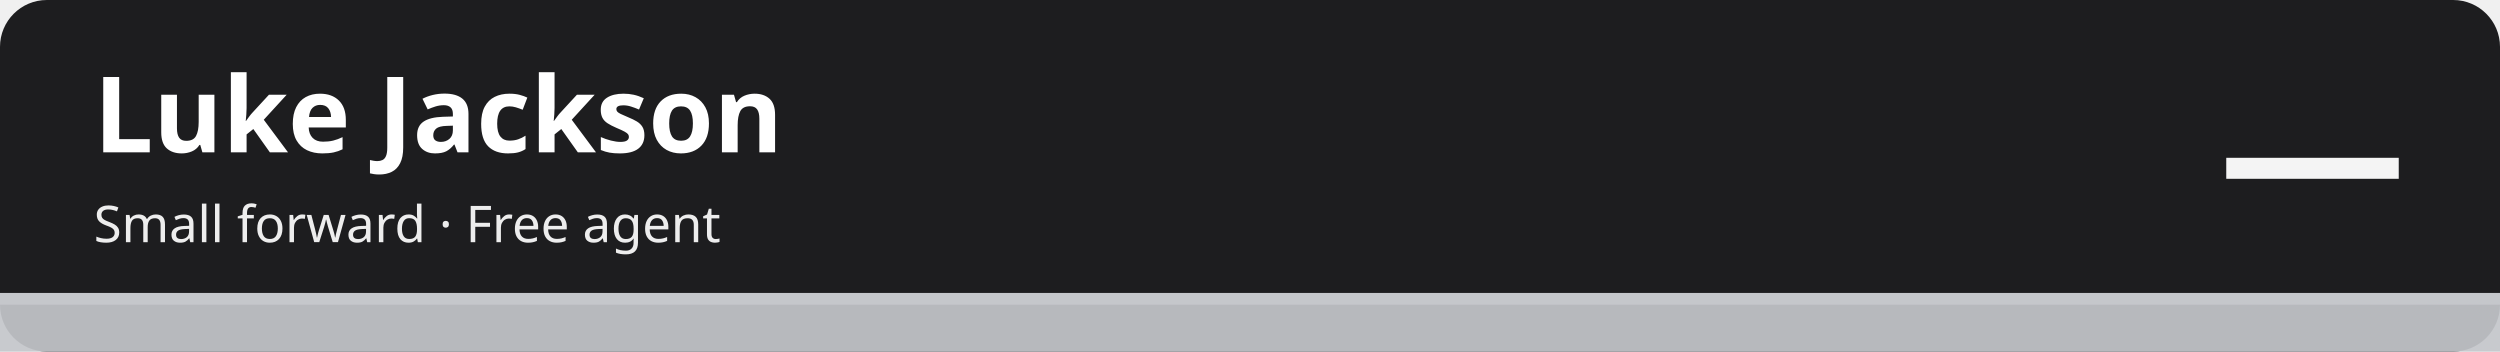
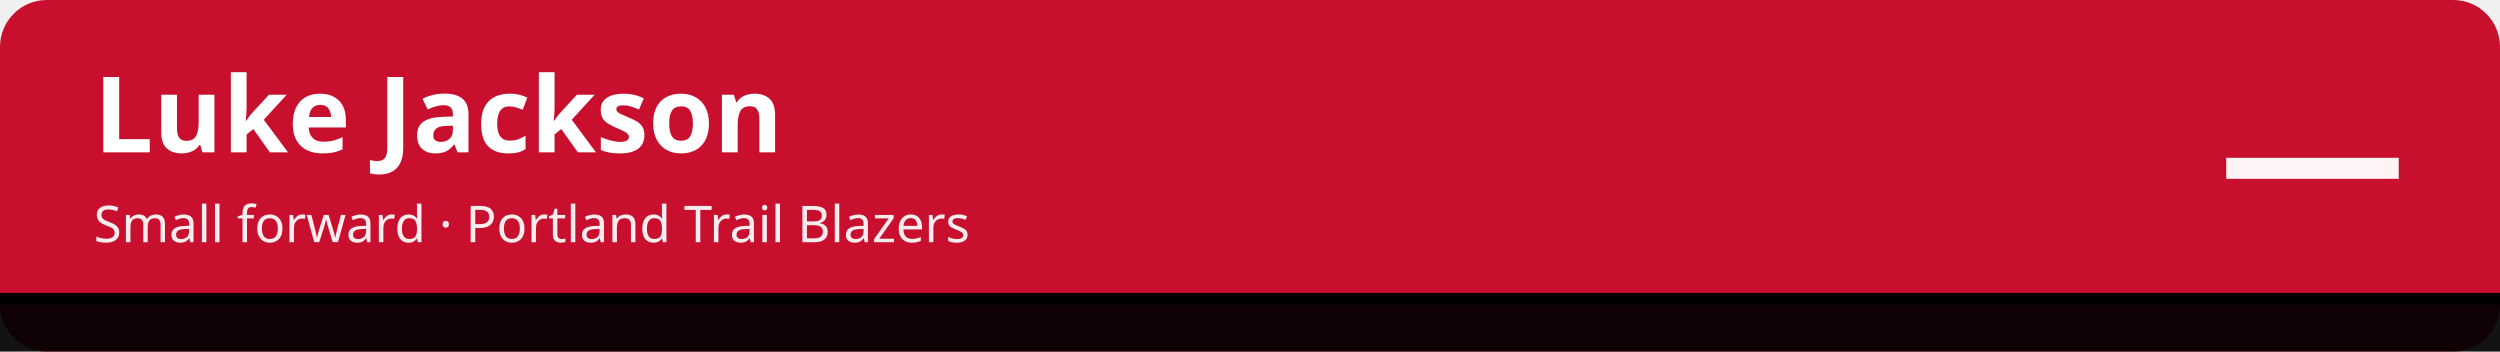
<svg xmlns="http://www.w3.org/2000/svg" width="1280" height="180" viewBox="0 0 1280 180" role="img" aria-labelledby="t d">
-   <rect width="1280" height="180" rx="24" fill="#1d1d1f" />
-   <rect x="0" y="150" width="1280" height="30" fill="#c5c7cb" fill-opacity=".92" />
-   <rect x="0" y="150" width="1280" height="6" fill="#c5c7cb" />
+   <rect width="1280" height="180" rx="24" fill="#c8102e" />
+   <rect x="0" y="150" width="1280" height="30" fill="#010101" fill-opacity=".92" />
+   <rect x="0" y="150" width="1280" height="6" fill="#010101" />
  <text x="48" y="78" font-family="sans-serif" font-size="54" font-weight="700" fill="#ffffff">Luke Jackson</text>
-   <text x="48" y="124" font-family="sans-serif" font-size="26" fill="#ffffff" fill-opacity=".92">Small forward · Free agent</text>
+   <text x="48" y="124" font-family="sans-serif" font-size="26" fill="#ffffff" fill-opacity=".92">Small forward · Portland Trail Blazers</text>
  <text x="1232" y="112" font-family="sans-serif" font-size="96" font-weight="800" fill="#ffffff" fill-opacity=".95" text-anchor="end">—</text>
</svg>
